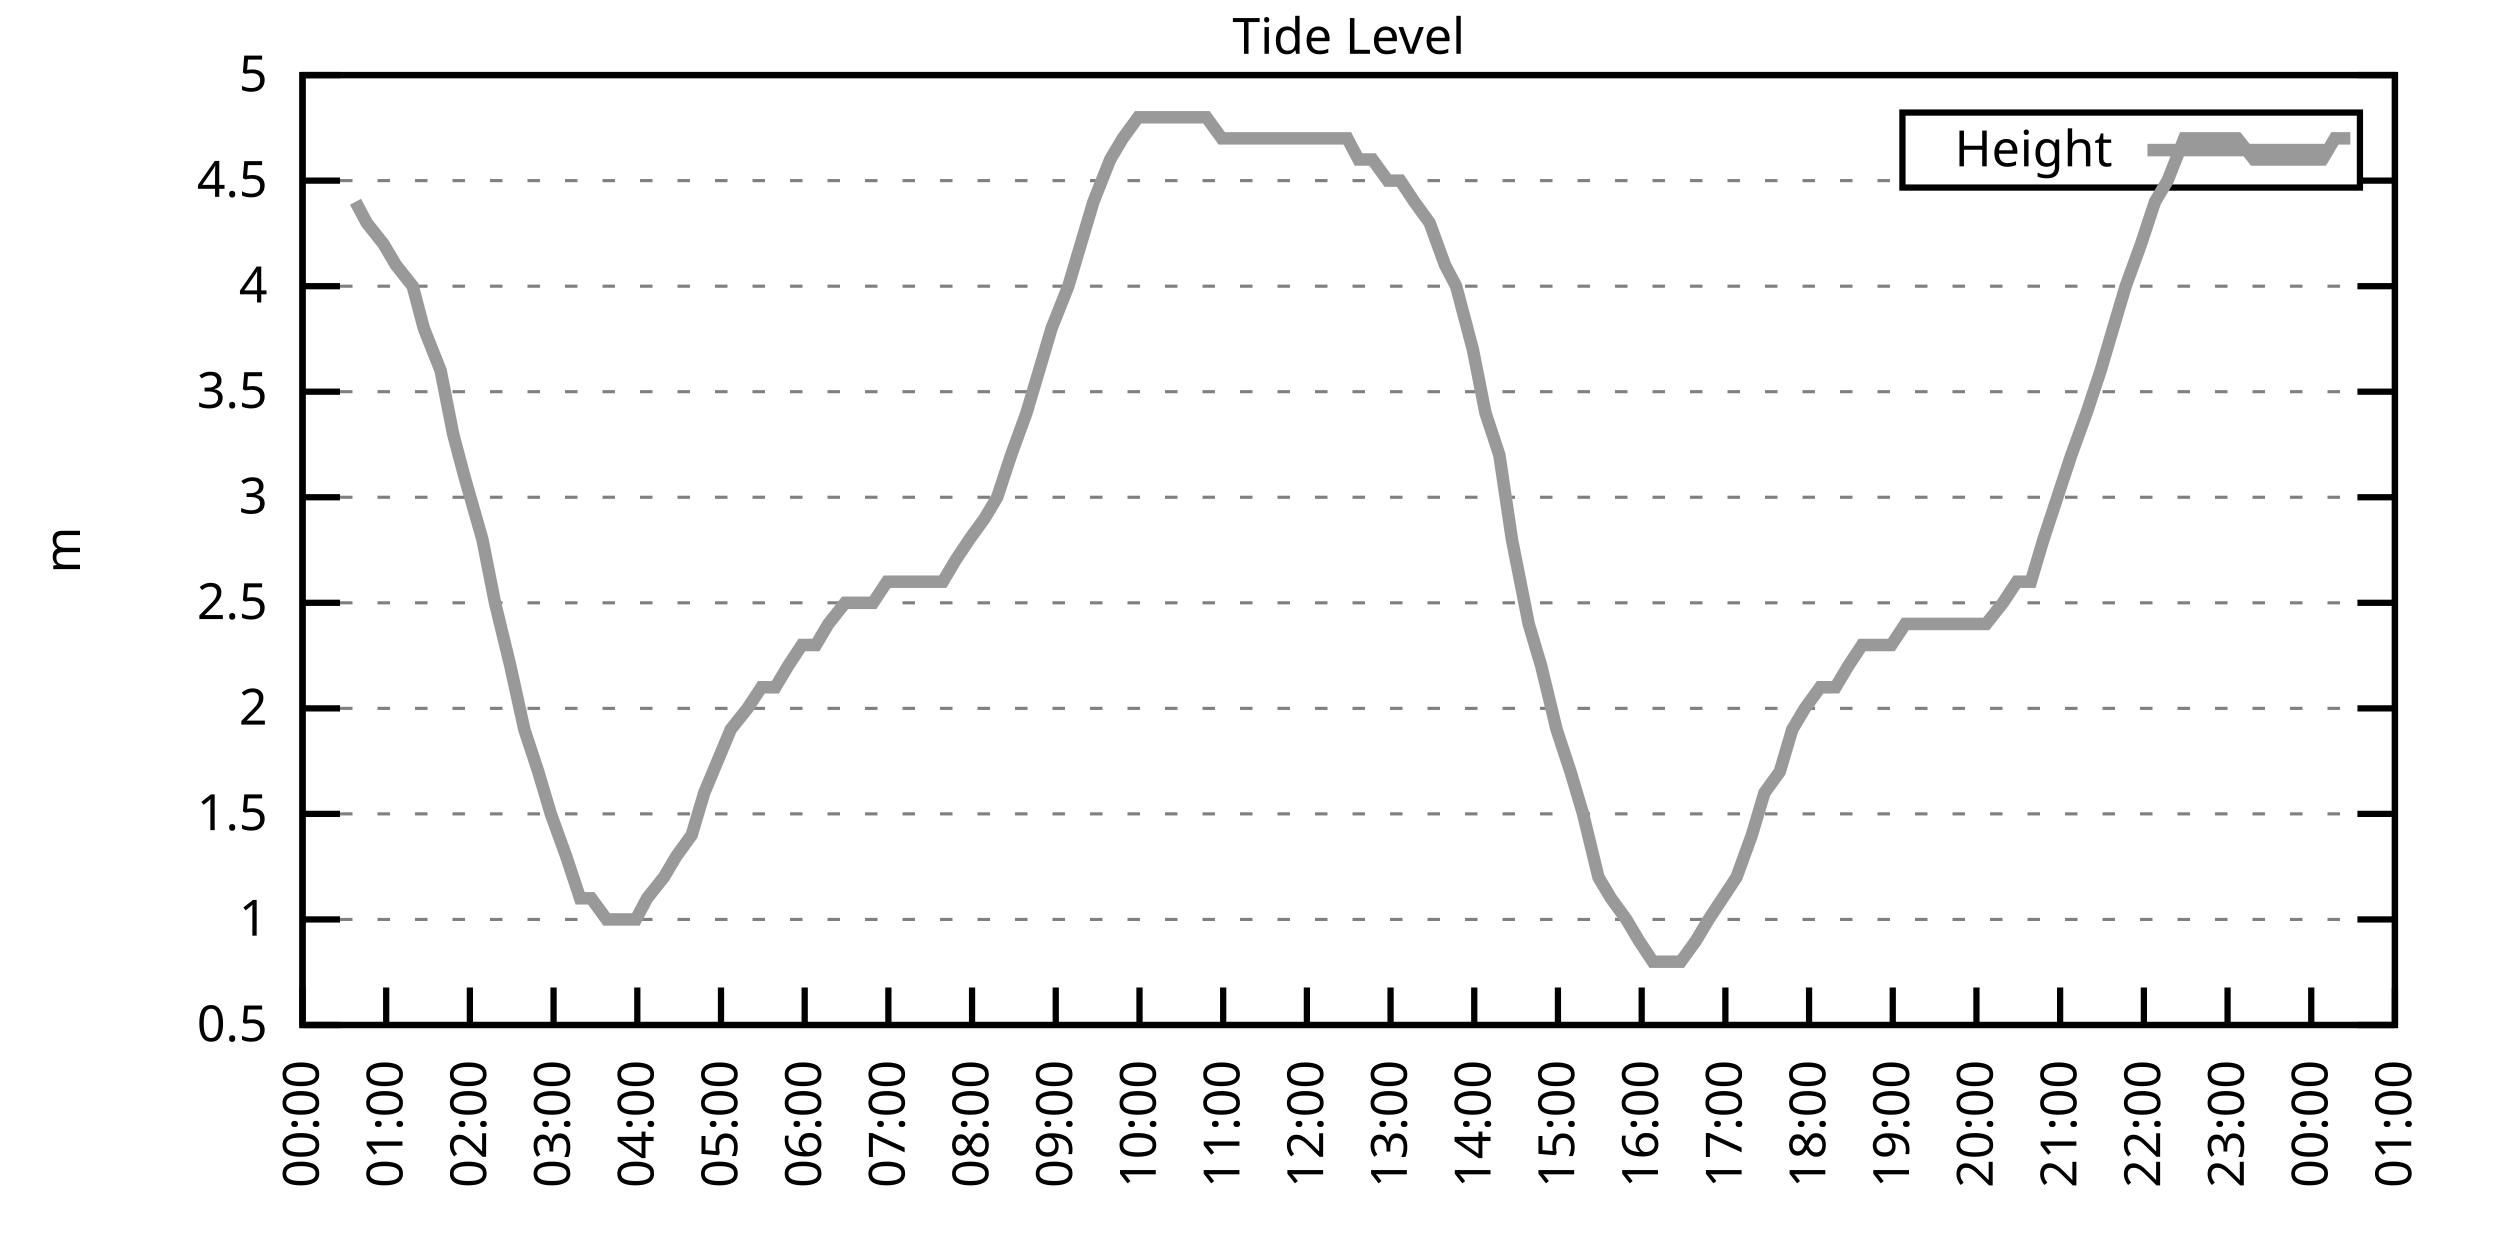
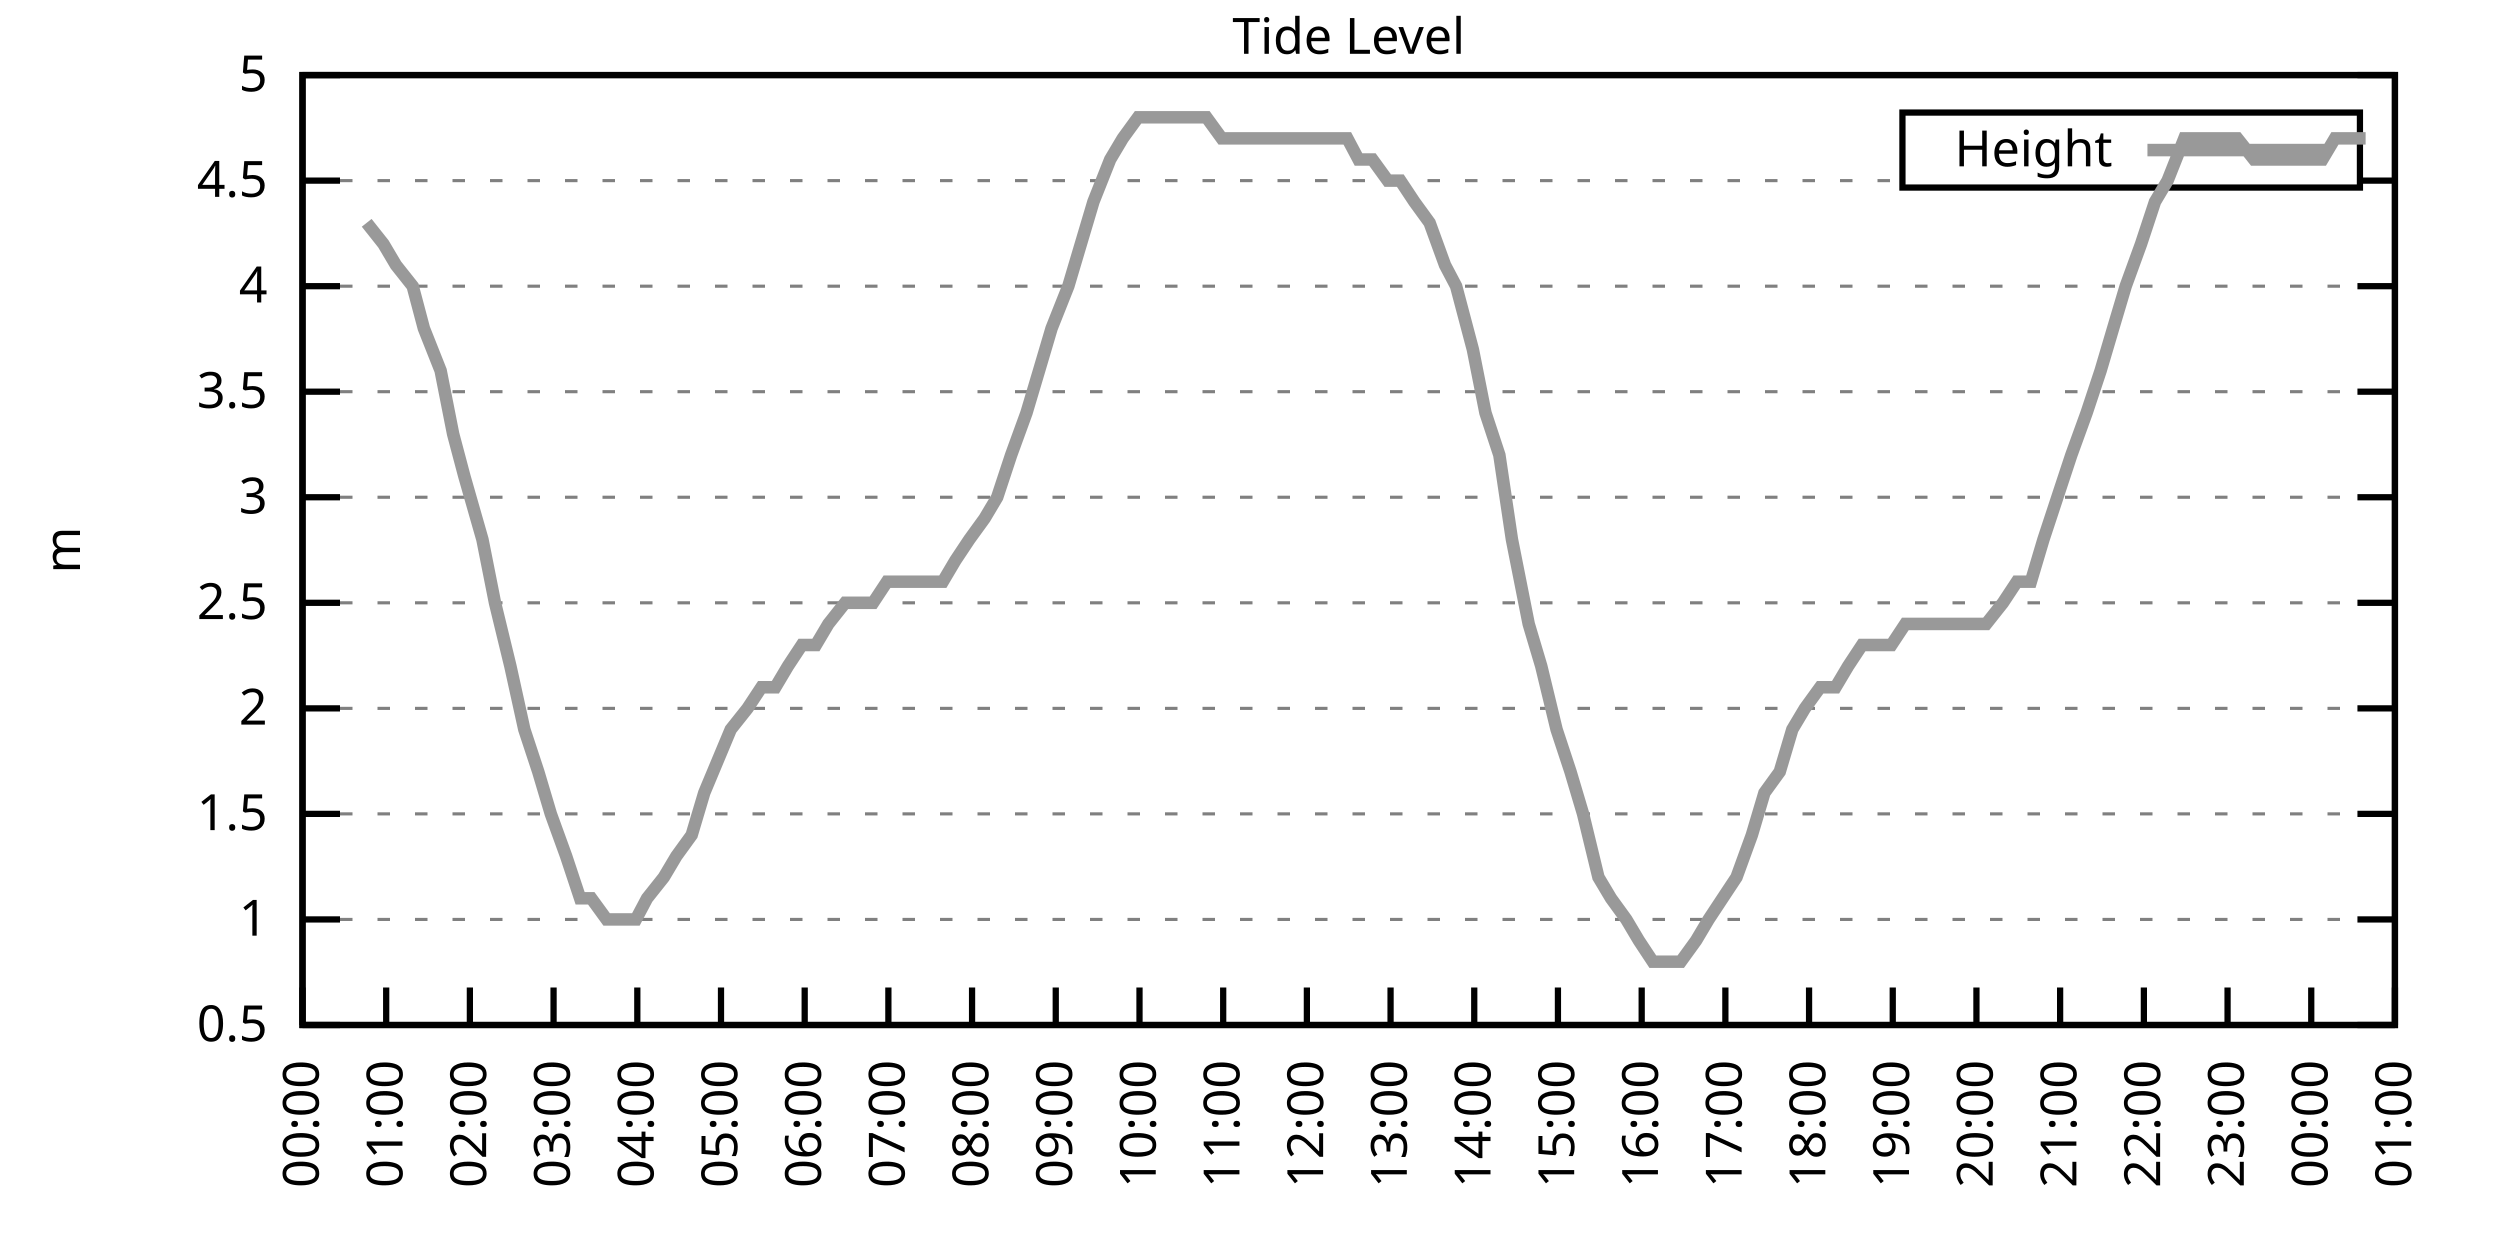
<svg xmlns="http://www.w3.org/2000/svg" xmlns:xlink="http://www.w3.org/1999/xlink" width="400" height="200" viewBox="0 0 400 200">
  <g id="gnuplot_canvas">
    <rect x="0" y="0" width="400" height="200" fill="none" />
    <defs>
      <circle id="gpDot" r="0.5" stroke-width="0.5" stroke="currentColor" />
      <path id="gpPt0" stroke-width="0.333" stroke="currentColor" d="M-1,0 h2 M0,-1 v2" />
      <path id="gpPt1" stroke-width="0.333" stroke="currentColor" d="M-1,-1 L1,1 M1,-1 L-1,1" />
      <path id="gpPt2" stroke-width="0.333" stroke="currentColor" d="M-1,0 L1,0 M0,-1 L0,1 M-1,-1 L1,1 M-1,1 L1,-1" />
      <rect id="gpPt3" stroke-width="0.333" stroke="currentColor" x="-1" y="-1" width="2" height="2" />
      <rect id="gpPt4" stroke-width="0.333" stroke="currentColor" fill="currentColor" x="-1" y="-1" width="2" height="2" />
      <circle id="gpPt5" stroke-width="0.333" stroke="currentColor" cx="0" cy="0" r="1" />
      <use xlink:href="#gpPt5" id="gpPt6" fill="currentColor" stroke="none" />
      <path id="gpPt7" stroke-width="0.333" stroke="currentColor" d="M0,-1.33 L-1.33,0.67 L1.33,0.67 z" />
      <use xlink:href="#gpPt7" id="gpPt8" fill="currentColor" stroke="none" />
      <use xlink:href="#gpPt7" id="gpPt9" stroke="currentColor" transform="rotate(180)" />
      <use xlink:href="#gpPt9" id="gpPt10" fill="currentColor" stroke="none" />
      <use xlink:href="#gpPt3" id="gpPt11" stroke="currentColor" transform="rotate(45)" />
      <use xlink:href="#gpPt11" id="gpPt12" fill="currentColor" stroke="none" />
      <path id="gpPt13" stroke-width="0.333" stroke="currentColor" d="M0,1.330 L1.265,0.411 L0.782,-1.067 L-0.782,-1.076 L-1.265,0.411 z" />
      <use xlink:href="#gpPt13" id="gpPt14" fill="currentColor" stroke="none" />
      <filter id="textbox" filterUnits="objectBoundingBox" x="0" y="0" height="1" width="1">
        <feFlood flood-color="white" flood-opacity="1" result="bgnd" />
        <feComposite in="SourceGraphic" in2="bgnd" operator="atop" />
      </filter>
      <filter id="greybox" filterUnits="objectBoundingBox" x="0" y="0" height="1" width="1">
        <feFlood flood-color="lightgrey" flood-opacity="1" result="grey" />
        <feComposite in="SourceGraphic" in2="grey" operator="atop" />
      </filter>
    </defs>
    <g fill="none" color="white" stroke="currentColor" stroke-width="1.00" stroke-linecap="butt" stroke-linejoin="miter">
</g>
    <g fill="none" color="black" stroke="currentColor" stroke-width="1.00" stroke-linecap="butt" stroke-linejoin="miter">
      <g stroke="none" shape-rendering="crispEdges">
        <polygon fill="rgb(255, 255, 255)" points="48.40,164.00 383.18,164.00 383.18,12.02 48.40,12.02 " />
      </g>
    </g>
    <g fill="none" color="black" stroke="currentColor" stroke-width="1.00" stroke-linecap="butt" stroke-linejoin="miter">
</g>
    <g fill="none" color="black" stroke="black" stroke-width="0.50" stroke-linecap="butt" stroke-linejoin="miter">
</g>
    <g fill="none" color="gray" stroke="currentColor" stroke-width="0.50" stroke-linecap="butt" stroke-linejoin="miter">
      <path stroke="gray" stroke-dasharray="2,4" class="gridline" d="M48.40,164.00 L383.19,164.00  " />
    </g>
    <g fill="none" color="gray" stroke="gray" stroke-width="1.00" stroke-linecap="butt" stroke-linejoin="miter">
</g>
    <g fill="none" color="black" stroke="currentColor" stroke-width="1.00" stroke-linecap="butt" stroke-linejoin="miter">
      <path stroke="black" d="M48.40,164.00 L54.40,164.00 M383.19,164.00 L377.19,164.00  " />
      <g transform="translate(42.80,166.60)" stroke="none" fill="black" font-family="Sans" font-size="8.00" text-anchor="end">
        <text>
          <tspan font-family="Sans"> 0.5</tspan>
        </text>
      </g>
    </g>
    <g fill="none" color="black" stroke="currentColor" stroke-width="1.00" stroke-linecap="butt" stroke-linejoin="miter">
</g>
    <g fill="none" color="black" stroke="black" stroke-width="0.50" stroke-linecap="butt" stroke-linejoin="miter">
</g>
    <g fill="none" color="gray" stroke="currentColor" stroke-width="0.50" stroke-linecap="butt" stroke-linejoin="miter">
      <path stroke="gray" stroke-dasharray="2,4" class="gridline" d="M48.40,147.11 L383.19,147.11  " />
    </g>
    <g fill="none" color="gray" stroke="gray" stroke-width="1.00" stroke-linecap="butt" stroke-linejoin="miter">
</g>
    <g fill="none" color="black" stroke="currentColor" stroke-width="1.00" stroke-linecap="butt" stroke-linejoin="miter">
      <path stroke="black" d="M48.40,147.11 L54.40,147.11 M383.19,147.11 L377.19,147.11  " />
      <g transform="translate(42.80,149.71)" stroke="none" fill="black" font-family="Sans" font-size="8.00" text-anchor="end">
        <text>
          <tspan font-family="Sans"> 1</tspan>
        </text>
      </g>
    </g>
    <g fill="none" color="black" stroke="currentColor" stroke-width="1.00" stroke-linecap="butt" stroke-linejoin="miter">
</g>
    <g fill="none" color="black" stroke="black" stroke-width="0.50" stroke-linecap="butt" stroke-linejoin="miter">
</g>
    <g fill="none" color="gray" stroke="currentColor" stroke-width="0.50" stroke-linecap="butt" stroke-linejoin="miter">
      <path stroke="gray" stroke-dasharray="2,4" class="gridline" d="M48.40,130.22 L383.19,130.22  " />
    </g>
    <g fill="none" color="gray" stroke="gray" stroke-width="1.00" stroke-linecap="butt" stroke-linejoin="miter">
</g>
    <g fill="none" color="black" stroke="currentColor" stroke-width="1.00" stroke-linecap="butt" stroke-linejoin="miter">
      <path stroke="black" d="M48.40,130.22 L54.40,130.22 M383.19,130.22 L377.19,130.22  " />
      <g transform="translate(42.80,132.82)" stroke="none" fill="black" font-family="Sans" font-size="8.00" text-anchor="end">
        <text>
          <tspan font-family="Sans"> 1.5</tspan>
        </text>
      </g>
    </g>
    <g fill="none" color="black" stroke="currentColor" stroke-width="1.00" stroke-linecap="butt" stroke-linejoin="miter">
</g>
    <g fill="none" color="black" stroke="black" stroke-width="0.50" stroke-linecap="butt" stroke-linejoin="miter">
</g>
    <g fill="none" color="gray" stroke="currentColor" stroke-width="0.50" stroke-linecap="butt" stroke-linejoin="miter">
      <path stroke="gray" stroke-dasharray="2,4" class="gridline" d="M48.40,113.34 L383.19,113.34  " />
    </g>
    <g fill="none" color="gray" stroke="gray" stroke-width="1.00" stroke-linecap="butt" stroke-linejoin="miter">
</g>
    <g fill="none" color="black" stroke="currentColor" stroke-width="1.00" stroke-linecap="butt" stroke-linejoin="miter">
      <path stroke="black" d="M48.40,113.34 L54.40,113.34 M383.19,113.34 L377.19,113.34  " />
      <g transform="translate(42.80,115.94)" stroke="none" fill="black" font-family="Sans" font-size="8.00" text-anchor="end">
        <text>
          <tspan font-family="Sans"> 2</tspan>
        </text>
      </g>
    </g>
    <g fill="none" color="black" stroke="currentColor" stroke-width="1.00" stroke-linecap="butt" stroke-linejoin="miter">
</g>
    <g fill="none" color="black" stroke="black" stroke-width="0.50" stroke-linecap="butt" stroke-linejoin="miter">
</g>
    <g fill="none" color="gray" stroke="currentColor" stroke-width="0.50" stroke-linecap="butt" stroke-linejoin="miter">
      <path stroke="gray" stroke-dasharray="2,4" class="gridline" d="M48.40,96.45 L383.19,96.45  " />
    </g>
    <g fill="none" color="gray" stroke="gray" stroke-width="1.00" stroke-linecap="butt" stroke-linejoin="miter">
</g>
    <g fill="none" color="black" stroke="currentColor" stroke-width="1.00" stroke-linecap="butt" stroke-linejoin="miter">
      <path stroke="black" d="M48.40,96.45 L54.40,96.45 M383.19,96.45 L377.19,96.45  " />
      <g transform="translate(42.80,99.05)" stroke="none" fill="black" font-family="Sans" font-size="8.00" text-anchor="end">
        <text>
          <tspan font-family="Sans"> 2.5</tspan>
        </text>
      </g>
    </g>
    <g fill="none" color="black" stroke="currentColor" stroke-width="1.00" stroke-linecap="butt" stroke-linejoin="miter">
</g>
    <g fill="none" color="black" stroke="black" stroke-width="0.50" stroke-linecap="butt" stroke-linejoin="miter">
</g>
    <g fill="none" color="gray" stroke="currentColor" stroke-width="0.50" stroke-linecap="butt" stroke-linejoin="miter">
      <path stroke="gray" stroke-dasharray="2,4" class="gridline" d="M48.40,79.56 L383.19,79.56  " />
    </g>
    <g fill="none" color="gray" stroke="gray" stroke-width="1.00" stroke-linecap="butt" stroke-linejoin="miter">
</g>
    <g fill="none" color="black" stroke="currentColor" stroke-width="1.00" stroke-linecap="butt" stroke-linejoin="miter">
      <path stroke="black" d="M48.40,79.56 L54.40,79.56 M383.19,79.56 L377.19,79.56  " />
      <g transform="translate(42.80,82.16)" stroke="none" fill="black" font-family="Sans" font-size="8.00" text-anchor="end">
        <text>
          <tspan font-family="Sans"> 3</tspan>
        </text>
      </g>
    </g>
    <g fill="none" color="black" stroke="currentColor" stroke-width="1.00" stroke-linecap="butt" stroke-linejoin="miter">
</g>
    <g fill="none" color="black" stroke="black" stroke-width="0.50" stroke-linecap="butt" stroke-linejoin="miter">
</g>
    <g fill="none" color="gray" stroke="currentColor" stroke-width="0.50" stroke-linecap="butt" stroke-linejoin="miter">
      <path stroke="gray" stroke-dasharray="2,4" class="gridline" d="M48.40,62.67 L383.19,62.67  " />
    </g>
    <g fill="none" color="gray" stroke="gray" stroke-width="1.00" stroke-linecap="butt" stroke-linejoin="miter">
</g>
    <g fill="none" color="black" stroke="currentColor" stroke-width="1.00" stroke-linecap="butt" stroke-linejoin="miter">
      <path stroke="black" d="M48.40,62.67 L54.40,62.67 M383.19,62.67 L377.19,62.67  " />
      <g transform="translate(42.80,65.27)" stroke="none" fill="black" font-family="Sans" font-size="8.00" text-anchor="end">
        <text>
          <tspan font-family="Sans"> 3.5</tspan>
        </text>
      </g>
    </g>
    <g fill="none" color="black" stroke="currentColor" stroke-width="1.00" stroke-linecap="butt" stroke-linejoin="miter">
</g>
    <g fill="none" color="black" stroke="black" stroke-width="0.50" stroke-linecap="butt" stroke-linejoin="miter">
</g>
    <g fill="none" color="gray" stroke="currentColor" stroke-width="0.50" stroke-linecap="butt" stroke-linejoin="miter">
      <path stroke="gray" stroke-dasharray="2,4" class="gridline" d="M48.40,45.79 L383.19,45.79  " />
    </g>
    <g fill="none" color="gray" stroke="gray" stroke-width="1.00" stroke-linecap="butt" stroke-linejoin="miter">
</g>
    <g fill="none" color="black" stroke="currentColor" stroke-width="1.00" stroke-linecap="butt" stroke-linejoin="miter">
      <path stroke="black" d="M48.40,45.79 L54.40,45.79 M383.19,45.79 L377.19,45.79  " />
      <g transform="translate(42.80,48.39)" stroke="none" fill="black" font-family="Sans" font-size="8.00" text-anchor="end">
        <text>
          <tspan font-family="Sans"> 4</tspan>
        </text>
      </g>
    </g>
    <g fill="none" color="black" stroke="currentColor" stroke-width="1.00" stroke-linecap="butt" stroke-linejoin="miter">
</g>
    <g fill="none" color="black" stroke="black" stroke-width="0.50" stroke-linecap="butt" stroke-linejoin="miter">
</g>
    <g fill="none" color="gray" stroke="currentColor" stroke-width="0.50" stroke-linecap="butt" stroke-linejoin="miter">
      <path stroke="gray" stroke-dasharray="2,4" class="gridline" d="M48.40,28.90 L304.39,28.90 M377.59,28.90 L383.19,28.90  " />
    </g>
    <g fill="none" color="gray" stroke="gray" stroke-width="1.00" stroke-linecap="butt" stroke-linejoin="miter">
</g>
    <g fill="none" color="black" stroke="currentColor" stroke-width="1.00" stroke-linecap="butt" stroke-linejoin="miter">
      <path stroke="black" d="M48.40,28.90 L54.40,28.90 M383.19,28.90 L377.19,28.90  " />
      <g transform="translate(42.80,31.50)" stroke="none" fill="black" font-family="Sans" font-size="8.00" text-anchor="end">
        <text>
          <tspan font-family="Sans"> 4.5</tspan>
        </text>
      </g>
    </g>
    <g fill="none" color="black" stroke="currentColor" stroke-width="1.00" stroke-linecap="butt" stroke-linejoin="miter">
</g>
    <g fill="none" color="black" stroke="black" stroke-width="0.50" stroke-linecap="butt" stroke-linejoin="miter">
</g>
    <g fill="none" color="gray" stroke="currentColor" stroke-width="0.50" stroke-linecap="butt" stroke-linejoin="miter">
      <path stroke="gray" stroke-dasharray="2,4" class="gridline" d="M48.40,12.01 L383.19,12.01  " />
    </g>
    <g fill="none" color="gray" stroke="gray" stroke-width="1.00" stroke-linecap="butt" stroke-linejoin="miter">
</g>
    <g fill="none" color="black" stroke="currentColor" stroke-width="1.00" stroke-linecap="butt" stroke-linejoin="miter">
      <path stroke="black" d="M48.40,12.01 L54.40,12.01 M383.19,12.01 L377.19,12.01  " />
      <g transform="translate(42.80,14.61)" stroke="none" fill="black" font-family="Sans" font-size="8.00" text-anchor="end">
        <text>
          <tspan font-family="Sans"> 5</tspan>
        </text>
      </g>
    </g>
    <g fill="none" color="black" stroke="currentColor" stroke-width="1.00" stroke-linecap="butt" stroke-linejoin="miter">
      <path stroke="black" d="M48.40,164.00 L48.40,158.00  " />
      <g transform="translate(51.00,169.60) rotate(270.00)" stroke="none" fill="black" font-family="Sans" font-size="8.00" text-anchor="end">
        <text>
          <tspan font-family="Sans">00:00</tspan>
        </text>
      </g>
    </g>
    <g fill="none" color="black" stroke="currentColor" stroke-width="1.00" stroke-linecap="butt" stroke-linejoin="miter">
      <path stroke="black" d="M61.79,164.00 L61.79,158.00  " />
      <g transform="translate(64.39,169.60) rotate(270.00)" stroke="none" fill="black" font-family="Sans" font-size="8.00" text-anchor="end">
        <text>
          <tspan font-family="Sans">01:00</tspan>
        </text>
      </g>
    </g>
    <g fill="none" color="black" stroke="currentColor" stroke-width="1.00" stroke-linecap="butt" stroke-linejoin="miter">
      <path stroke="black" d="M75.18,164.00 L75.18,158.00  " />
      <g transform="translate(77.78,169.60) rotate(270.00)" stroke="none" fill="black" font-family="Sans" font-size="8.00" text-anchor="end">
        <text>
          <tspan font-family="Sans">02:00</tspan>
        </text>
      </g>
    </g>
    <g fill="none" color="black" stroke="currentColor" stroke-width="1.00" stroke-linecap="butt" stroke-linejoin="miter">
      <path stroke="black" d="M88.57,164.00 L88.57,158.00  " />
      <g transform="translate(91.17,169.60) rotate(270.00)" stroke="none" fill="black" font-family="Sans" font-size="8.00" text-anchor="end">
        <text>
          <tspan font-family="Sans">03:00</tspan>
        </text>
      </g>
    </g>
    <g fill="none" color="black" stroke="currentColor" stroke-width="1.00" stroke-linecap="butt" stroke-linejoin="miter">
      <path stroke="black" d="M101.97,164.00 L101.97,158.00  " />
      <g transform="translate(104.57,169.60) rotate(270.00)" stroke="none" fill="black" font-family="Sans" font-size="8.00" text-anchor="end">
        <text>
          <tspan font-family="Sans">04:00</tspan>
        </text>
      </g>
    </g>
    <g fill="none" color="black" stroke="currentColor" stroke-width="1.00" stroke-linecap="butt" stroke-linejoin="miter">
      <path stroke="black" d="M115.36,164.00 L115.36,158.00  " />
      <g transform="translate(117.96,169.60) rotate(270.00)" stroke="none" fill="black" font-family="Sans" font-size="8.00" text-anchor="end">
        <text>
          <tspan font-family="Sans">05:00</tspan>
        </text>
      </g>
    </g>
    <g fill="none" color="black" stroke="currentColor" stroke-width="1.00" stroke-linecap="butt" stroke-linejoin="miter">
      <path stroke="black" d="M128.75,164.00 L128.75,158.00  " />
      <g transform="translate(131.35,169.60) rotate(270.00)" stroke="none" fill="black" font-family="Sans" font-size="8.00" text-anchor="end">
        <text>
          <tspan font-family="Sans">06:00</tspan>
        </text>
      </g>
    </g>
    <g fill="none" color="black" stroke="currentColor" stroke-width="1.00" stroke-linecap="butt" stroke-linejoin="miter">
      <path stroke="black" d="M142.14,164.00 L142.14,158.00  " />
      <g transform="translate(144.74,169.60) rotate(270.00)" stroke="none" fill="black" font-family="Sans" font-size="8.00" text-anchor="end">
        <text>
          <tspan font-family="Sans">07:00</tspan>
        </text>
      </g>
    </g>
    <g fill="none" color="black" stroke="currentColor" stroke-width="1.00" stroke-linecap="butt" stroke-linejoin="miter">
      <path stroke="black" d="M155.53,164.00 L155.53,158.00  " />
      <g transform="translate(158.13,169.60) rotate(270.00)" stroke="none" fill="black" font-family="Sans" font-size="8.00" text-anchor="end">
        <text>
          <tspan font-family="Sans">08:00</tspan>
        </text>
      </g>
    </g>
    <g fill="none" color="black" stroke="currentColor" stroke-width="1.00" stroke-linecap="butt" stroke-linejoin="miter">
      <path stroke="black" d="M168.92,164.00 L168.92,158.00  " />
      <g transform="translate(171.52,169.60) rotate(270.00)" stroke="none" fill="black" font-family="Sans" font-size="8.00" text-anchor="end">
        <text>
          <tspan font-family="Sans">09:00</tspan>
        </text>
      </g>
    </g>
    <g fill="none" color="black" stroke="currentColor" stroke-width="1.00" stroke-linecap="butt" stroke-linejoin="miter">
      <path stroke="black" d="M182.32,164.00 L182.32,158.00  " />
      <g transform="translate(184.92,169.60) rotate(270.00)" stroke="none" fill="black" font-family="Sans" font-size="8.00" text-anchor="end">
        <text>
          <tspan font-family="Sans">10:00</tspan>
        </text>
      </g>
    </g>
    <g fill="none" color="black" stroke="currentColor" stroke-width="1.00" stroke-linecap="butt" stroke-linejoin="miter">
      <path stroke="black" d="M195.71,164.00 L195.71,158.00  " />
      <g transform="translate(198.31,169.60) rotate(270.00)" stroke="none" fill="black" font-family="Sans" font-size="8.00" text-anchor="end">
        <text>
          <tspan font-family="Sans">11:00</tspan>
        </text>
      </g>
    </g>
    <g fill="none" color="black" stroke="currentColor" stroke-width="1.00" stroke-linecap="butt" stroke-linejoin="miter">
      <path stroke="black" d="M209.10,164.00 L209.10,158.00  " />
      <g transform="translate(211.70,169.60) rotate(270.00)" stroke="none" fill="black" font-family="Sans" font-size="8.00" text-anchor="end">
        <text>
          <tspan font-family="Sans">12:00</tspan>
        </text>
      </g>
    </g>
    <g fill="none" color="black" stroke="currentColor" stroke-width="1.00" stroke-linecap="butt" stroke-linejoin="miter">
      <path stroke="black" d="M222.49,164.00 L222.49,158.00  " />
      <g transform="translate(225.09,169.60) rotate(270.00)" stroke="none" fill="black" font-family="Sans" font-size="8.00" text-anchor="end">
        <text>
          <tspan font-family="Sans">13:00</tspan>
        </text>
      </g>
    </g>
    <g fill="none" color="black" stroke="currentColor" stroke-width="1.00" stroke-linecap="butt" stroke-linejoin="miter">
      <path stroke="black" d="M235.88,164.00 L235.88,158.00  " />
      <g transform="translate(238.48,169.60) rotate(270.00)" stroke="none" fill="black" font-family="Sans" font-size="8.00" text-anchor="end">
        <text>
          <tspan font-family="Sans">14:00</tspan>
        </text>
      </g>
    </g>
    <g fill="none" color="black" stroke="currentColor" stroke-width="1.00" stroke-linecap="butt" stroke-linejoin="miter">
      <path stroke="black" d="M249.27,164.00 L249.27,158.00  " />
      <g transform="translate(251.87,169.60) rotate(270.00)" stroke="none" fill="black" font-family="Sans" font-size="8.00" text-anchor="end">
        <text>
          <tspan font-family="Sans">15:00</tspan>
        </text>
      </g>
    </g>
    <g fill="none" color="black" stroke="currentColor" stroke-width="1.00" stroke-linecap="butt" stroke-linejoin="miter">
      <path stroke="black" d="M262.67,164.00 L262.67,158.00  " />
      <g transform="translate(265.27,169.60) rotate(270.00)" stroke="none" fill="black" font-family="Sans" font-size="8.00" text-anchor="end">
        <text>
          <tspan font-family="Sans">16:00</tspan>
        </text>
      </g>
    </g>
    <g fill="none" color="black" stroke="currentColor" stroke-width="1.00" stroke-linecap="butt" stroke-linejoin="miter">
      <path stroke="black" d="M276.06,164.00 L276.06,158.00  " />
      <g transform="translate(278.66,169.60) rotate(270.00)" stroke="none" fill="black" font-family="Sans" font-size="8.00" text-anchor="end">
        <text>
          <tspan font-family="Sans">17:00</tspan>
        </text>
      </g>
    </g>
    <g fill="none" color="black" stroke="currentColor" stroke-width="1.00" stroke-linecap="butt" stroke-linejoin="miter">
      <path stroke="black" d="M289.45,164.00 L289.45,158.00  " />
      <g transform="translate(292.05,169.60) rotate(270.00)" stroke="none" fill="black" font-family="Sans" font-size="8.00" text-anchor="end">
        <text>
          <tspan font-family="Sans">18:00</tspan>
        </text>
      </g>
    </g>
    <g fill="none" color="black" stroke="currentColor" stroke-width="1.00" stroke-linecap="butt" stroke-linejoin="miter">
      <path stroke="black" d="M302.84,164.00 L302.84,158.00  " />
      <g transform="translate(305.44,169.60) rotate(270.00)" stroke="none" fill="black" font-family="Sans" font-size="8.00" text-anchor="end">
        <text>
          <tspan font-family="Sans">19:00</tspan>
        </text>
      </g>
    </g>
    <g fill="none" color="black" stroke="currentColor" stroke-width="1.00" stroke-linecap="butt" stroke-linejoin="miter">
      <path stroke="black" d="M316.23,164.00 L316.23,158.00  " />
      <g transform="translate(318.83,169.60) rotate(270.00)" stroke="none" fill="black" font-family="Sans" font-size="8.00" text-anchor="end">
        <text>
          <tspan font-family="Sans">20:00</tspan>
        </text>
      </g>
    </g>
    <g fill="none" color="black" stroke="currentColor" stroke-width="1.00" stroke-linecap="butt" stroke-linejoin="miter">
      <path stroke="black" d="M329.62,164.00 L329.62,158.00  " />
      <g transform="translate(332.22,169.60) rotate(270.00)" stroke="none" fill="black" font-family="Sans" font-size="8.00" text-anchor="end">
        <text>
          <tspan font-family="Sans">21:00</tspan>
        </text>
      </g>
    </g>
    <g fill="none" color="black" stroke="currentColor" stroke-width="1.00" stroke-linecap="butt" stroke-linejoin="miter">
      <path stroke="black" d="M343.02,164.00 L343.02,158.00  " />
      <g transform="translate(345.62,169.60) rotate(270.00)" stroke="none" fill="black" font-family="Sans" font-size="8.00" text-anchor="end">
        <text>
          <tspan font-family="Sans">22:00</tspan>
        </text>
      </g>
    </g>
    <g fill="none" color="black" stroke="currentColor" stroke-width="1.00" stroke-linecap="butt" stroke-linejoin="miter">
      <path stroke="black" d="M356.41,164.00 L356.41,158.00  " />
      <g transform="translate(359.01,169.60) rotate(270.00)" stroke="none" fill="black" font-family="Sans" font-size="8.00" text-anchor="end">
        <text>
          <tspan font-family="Sans">23:00</tspan>
        </text>
      </g>
    </g>
    <g fill="none" color="black" stroke="currentColor" stroke-width="1.00" stroke-linecap="butt" stroke-linejoin="miter">
      <path stroke="black" d="M369.80,164.00 L369.80,158.00  " />
      <g transform="translate(372.40,169.60) rotate(270.00)" stroke="none" fill="black" font-family="Sans" font-size="8.00" text-anchor="end">
        <text>
          <tspan font-family="Sans">00:00</tspan>
        </text>
      </g>
    </g>
    <g fill="none" color="black" stroke="currentColor" stroke-width="1.00" stroke-linecap="butt" stroke-linejoin="miter">
      <path stroke="black" d="M383.19,164.00 L383.19,158.00  " />
      <g transform="translate(385.79,169.60) rotate(270.00)" stroke="none" fill="black" font-family="Sans" font-size="8.00" text-anchor="end">
        <text>
          <tspan font-family="Sans">01:00</tspan>
        </text>
      </g>
    </g>
    <g fill="none" color="black" stroke="currentColor" stroke-width="1.00" stroke-linecap="butt" stroke-linejoin="miter">
</g>
    <g fill="none" color="black" stroke="currentColor" stroke-width="1.00" stroke-linecap="butt" stroke-linejoin="miter">
      <path stroke="black" d="M48.40,12.01 L48.40,164.00 L383.19,164.00 L383.19,12.01 L48.40,12.01 Z  " />
    </g>
    <g fill="none" color="black" stroke="currentColor" stroke-width="1.00" stroke-linecap="butt" stroke-linejoin="miter">
</g>
    <g fill="none" color="black" stroke="currentColor" stroke-width="1.00" stroke-linecap="butt" stroke-linejoin="miter">
      <path stroke="black" d="M304.39,30.01 L304.39,18.01 L377.59,18.01 L377.59,30.01 L304.39,30.01 Z  " />
    </g>
    <g id="Tide_level_plot_1">
      <g fill="none" color="white" stroke="black" stroke-width="2.00" stroke-linecap="butt" stroke-linejoin="miter">
</g>
      <g fill="none" color="black" stroke="currentColor" stroke-width="2.00" stroke-linecap="butt" stroke-linejoin="miter">
        <g transform="translate(337.99,26.61)" stroke="none" fill="black" font-family="Sans" font-size="8.00" text-anchor="end">
          <text>
            <tspan font-family="Sans">Height</tspan>
          </text>
        </g>
      </g>
      <g fill="none" color="black" stroke="currentColor" stroke-width="2.00" stroke-linecap="butt" stroke-linejoin="miter">
-         <path stroke="rgb(153, 153, 153)" d="M343.59,24.01 L371.99,24.01 M56.88,32.28 L58.67,35.65 L61.35,39.03 L63.35,42.41 L66.03,45.79 L67.82,52.54   L70.50,59.30 L72.50,69.43 L74.29,76.18 L77.19,86.32 L79.20,96.45 L81.66,106.58 L83.89,116.71 L86.12,123.47   L88.13,130.22 L90.58,136.98 L92.82,143.73 L94.60,143.73 L97.06,147.11 L99.51,147.11 L101.74,147.11 L103.53,143.73   L106.21,140.36 L108.22,136.98 L110.67,133.60 L112.68,126.85 L116.92,116.71 L119.60,113.34 L121.83,109.96 L124.06,109.96   L126.07,106.58 L128.30,103.20 L130.54,103.20 L132.54,99.83 L135.22,96.45 L137.45,96.45 L139.69,96.45 L141.92,93.07   L144.15,93.07 L146.38,93.07 L148.61,93.07 L150.85,93.07 L152.85,89.69 L155.09,86.32 L157.54,82.94 L159.55,79.56   L161.78,72.81 L164.24,66.05 L166.25,59.30 L168.25,52.54 L170.93,45.79 L172.94,39.03 L174.95,32.28 L177.63,25.52   L179.64,22.14 L182.09,18.77 L184.10,18.77 L186.56,18.77 L188.57,18.77 L191.02,18.77 L193.03,18.77 L195.48,22.14   L197.49,22.14 L199.73,22.14 L202.18,22.14 L204.19,22.14 L206.42,22.14 L208.65,22.14 L210.88,22.14 L212.89,22.14   L215.57,22.14 L217.36,25.52 L219.59,25.52 L222.04,28.90 L224.05,28.90 L226.29,32.28 L228.74,35.65 L231.20,42.41   L232.98,45.79 L235.66,55.92 L237.67,66.05 L239.90,72.81 L241.91,86.32 L244.59,99.83 L246.60,106.58 L249.05,116.71   L251.28,123.47 L253.29,130.22 L255.75,140.36 L257.76,143.73 L260.21,147.11 L262.22,150.49 L264.45,153.87 L266.91,153.87   L268.92,153.87 L271.37,150.49 L273.38,147.11 L275.61,143.73 L277.84,140.36 L280.30,133.60 L282.31,126.85 L284.76,123.47   L286.77,116.71 L288.78,113.34 L291.23,109.96 L293.69,109.96 L295.70,106.58 L297.93,103.20 L300.16,103.20 L302.62,103.20   L304.85,99.83 L306.86,99.83 L309.31,99.83 L311.10,99.83 L313.78,99.83 L315.56,99.83 L317.79,99.83 L320.47,96.45   L322.70,93.07 L324.94,93.07 L326.95,86.32 L329.18,79.56 L331.41,72.81 L333.86,66.05 L336.10,59.30 L338.10,52.54   L340.11,45.79 L342.57,39.03 L344.80,32.28 L346.81,28.90 L349.49,22.14 L351.50,22.14 L353.95,22.14 L355.96,22.14   L357.97,22.14 L360.65,25.52 L362.66,25.52 L364.66,25.52 L367.34,25.52 L369.35,25.52 L371.58,25.52 L373.59,22.14   L376.05,22.14  " />
+         <path stroke="rgb(153, 153, 153)" d="M343.59,24.01 L371.99,24.01 M58.67,35.65 L61.35,39.03 L63.35,42.41 L66.03,45.79 L67.82,52.54 L70.50,59.30   L72.50,69.43 L74.29,76.18 L77.19,86.32 L79.20,96.45 L81.66,106.58 L83.89,116.71 L86.12,123.47 L88.13,130.22   L90.58,136.98 L92.82,143.73 L94.60,143.73 L97.06,147.11 L99.51,147.11 L101.74,147.11 L103.53,143.73 L106.21,140.36   L108.22,136.98 L110.67,133.60 L112.68,126.85 L116.92,116.71 L119.60,113.34 L121.83,109.96 L124.06,109.96 L126.07,106.58   L128.30,103.20 L130.54,103.20 L132.54,99.83 L135.22,96.45 L137.45,96.45 L139.69,96.45 L141.92,93.07 L144.15,93.07   L146.38,93.07 L148.61,93.07 L150.85,93.07 L152.85,89.69 L155.09,86.32 L157.54,82.94 L159.55,79.56 L161.78,72.81   L164.24,66.05 L166.25,59.30 L168.25,52.54 L170.93,45.79 L172.94,39.03 L174.95,32.28 L177.63,25.52 L179.64,22.14   L182.09,18.77 L184.10,18.77 L186.56,18.77 L188.57,18.77 L191.02,18.77 L193.03,18.77 L195.48,22.14 L197.49,22.14   L199.73,22.14 L202.18,22.14 L204.19,22.14 L206.42,22.14 L208.65,22.14 L210.88,22.14 L212.89,22.14 L215.57,22.14   L217.36,25.52 L219.59,25.52 L222.04,28.90 L224.05,28.90 L226.29,32.28 L228.74,35.65 L231.20,42.41 L232.98,45.79   L235.66,55.92 L237.67,66.05 L239.90,72.81 L241.91,86.32 L244.59,99.83 L246.60,106.58 L249.05,116.71 L251.28,123.47   L253.29,130.22 L255.75,140.36 L257.76,143.73 L260.21,147.11 L262.22,150.49 L264.45,153.87 L266.91,153.87 L268.92,153.87   L271.37,150.49 L273.38,147.11 L275.61,143.73 L277.84,140.36 L280.30,133.60 L282.31,126.85 L284.76,123.47 L286.77,116.71   L288.78,113.34 L291.23,109.96 L293.69,109.96 L295.70,106.58 L297.93,103.20 L300.16,103.20 L302.62,103.20 L304.85,99.83   L306.86,99.83 L309.31,99.83 L311.10,99.83 L313.78,99.83 L315.56,99.83 L317.79,99.83 L320.47,96.45 L322.70,93.07   L324.94,93.07 L326.95,86.32 L329.18,79.56 L331.41,72.81 L333.86,66.05 L336.10,59.30 L338.10,52.54 L340.11,45.79   L342.57,39.03 L344.80,32.28 L346.81,28.90 L349.49,22.14 L351.50,22.14 L353.95,22.14 L355.96,22.14 L357.97,22.14   L360.65,25.52 L362.66,25.52 L364.66,25.52 L367.34,25.52 L369.35,25.52 L371.58,25.52 L373.59,22.14 L376.05,22.14   L378.50,22.14  " />
      </g>
    </g>
    <g fill="none" color="black" stroke="currentColor" stroke-width="2.00" stroke-linecap="butt" stroke-linejoin="miter">
</g>
    <g fill="none" color="black" stroke="black" stroke-width="1.00" stroke-linecap="butt" stroke-linejoin="miter">
</g>
    <g fill="none" color="black" stroke="currentColor" stroke-width="1.00" stroke-linecap="butt" stroke-linejoin="miter">
      <path stroke="black" d="M48.40,12.01 L48.40,164.00 L383.19,164.00 L383.19,12.01 L48.40,12.01 Z  " />
      <g transform="translate(12.80,88.01) rotate(270.00)" stroke="none" fill="black" font-family="Sans" font-size="8.00" text-anchor="middle">
        <text>
          <tspan font-family="Sans">m</tspan>
        </text>
      </g>
    </g>
    <g fill="none" color="black" stroke="currentColor" stroke-width="1.00" stroke-linecap="butt" stroke-linejoin="miter">
</g>
    <g fill="none" color="black" stroke="currentColor" stroke-width="1.00" stroke-linecap="butt" stroke-linejoin="miter">
      <g transform="translate(215.79,8.61)" stroke="none" fill="black" font-family="Sans" font-size="8.00" text-anchor="middle">
        <text>
          <tspan font-family="Sans">Tide Level</tspan>
        </text>
      </g>
    </g>
    <g fill="none" color="black" stroke="currentColor" stroke-width="1.00" stroke-linecap="butt" stroke-linejoin="miter">
</g>
  </g>
</svg>
